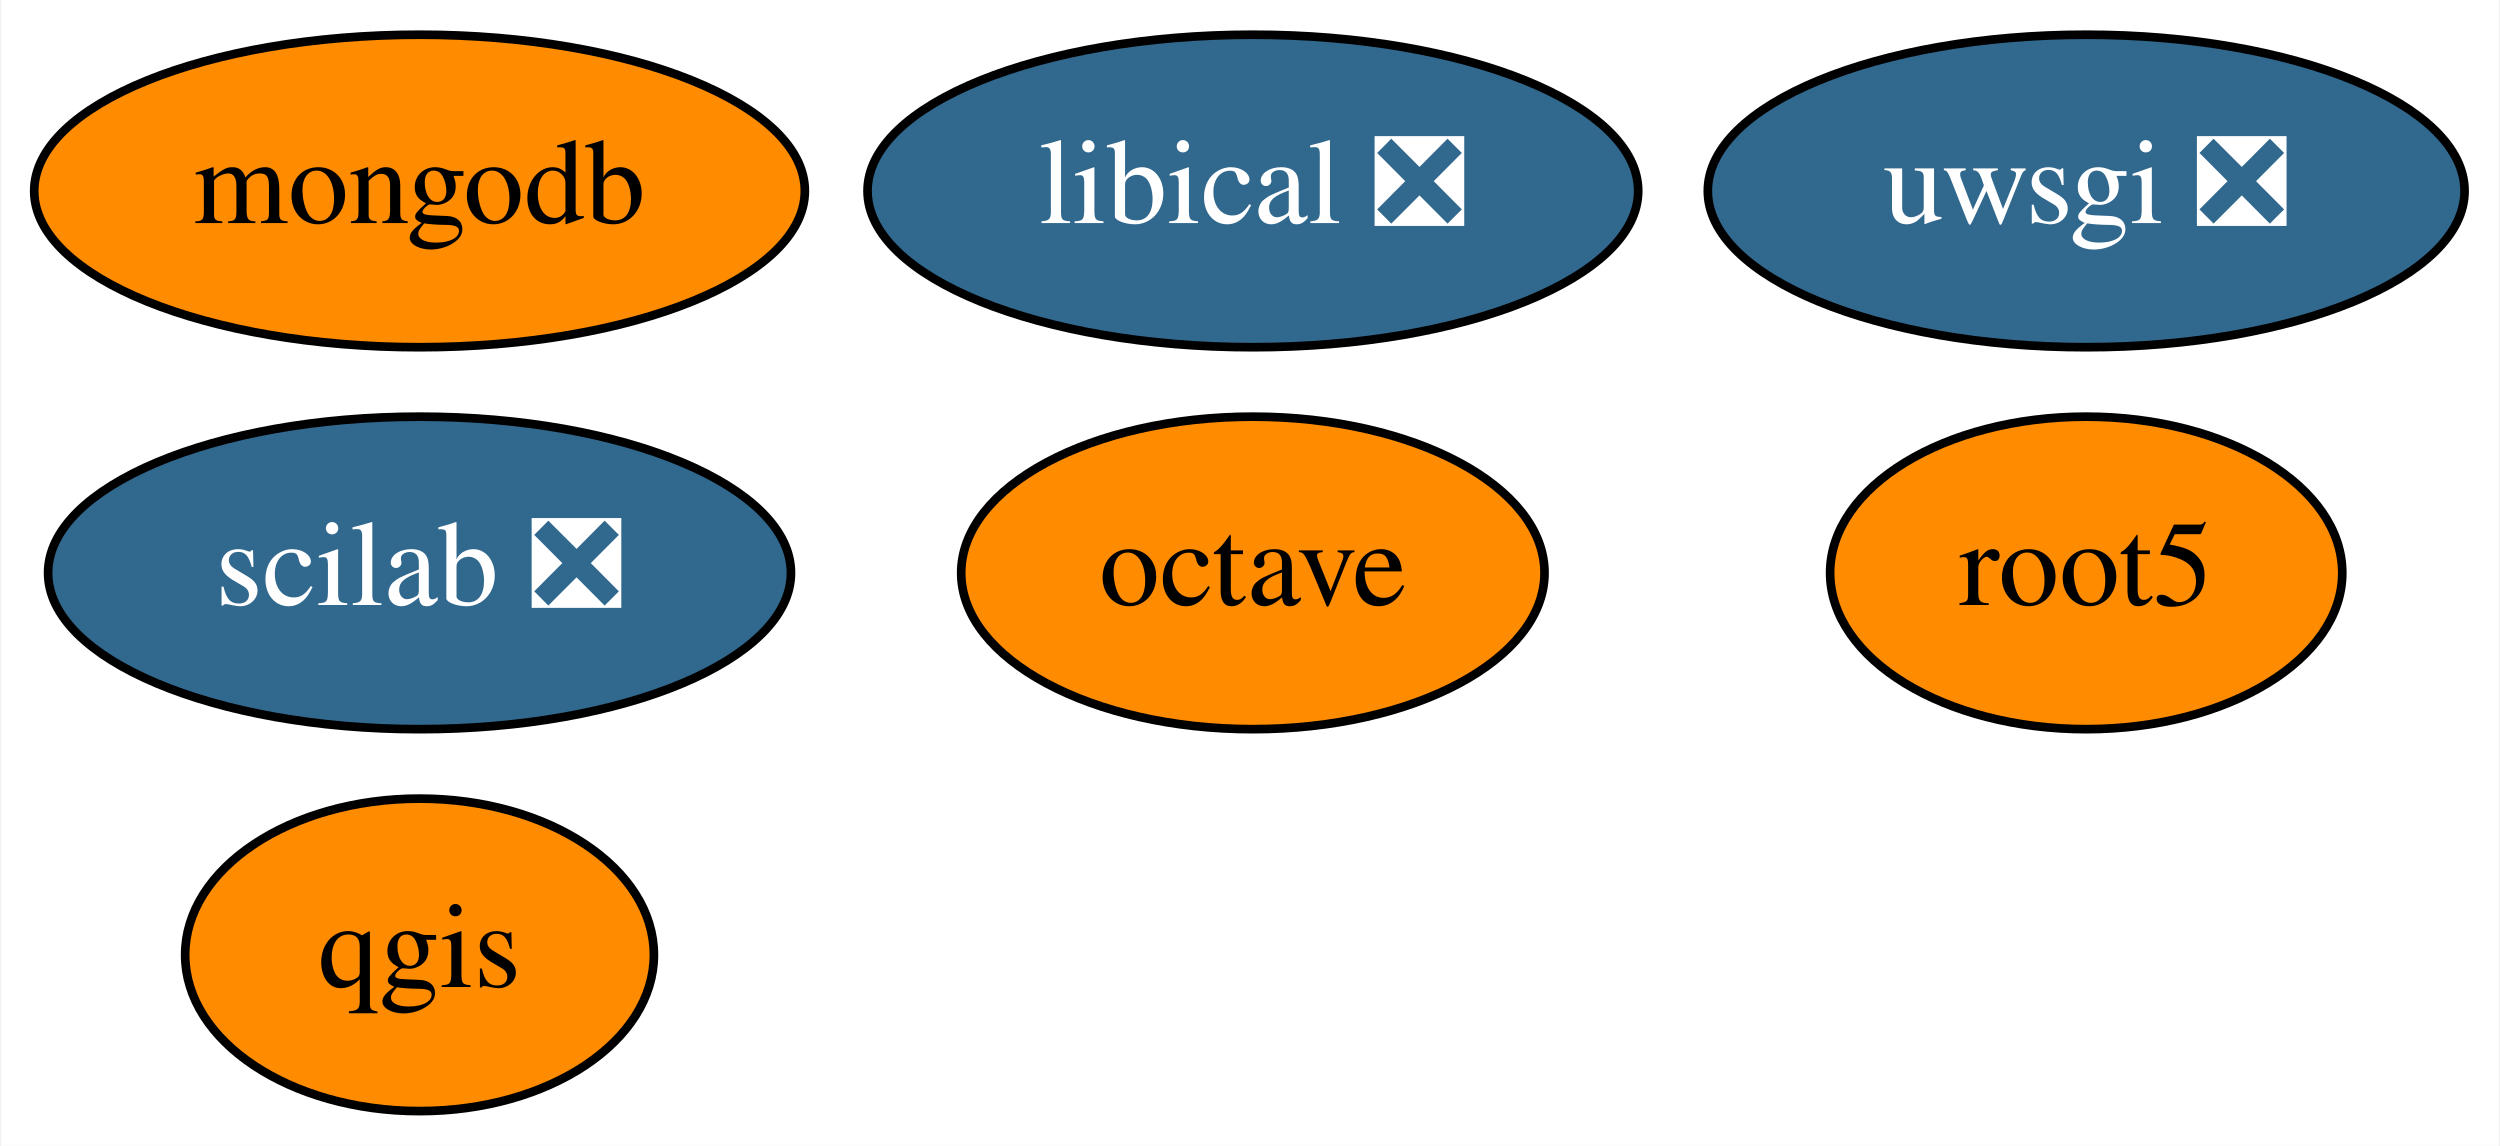
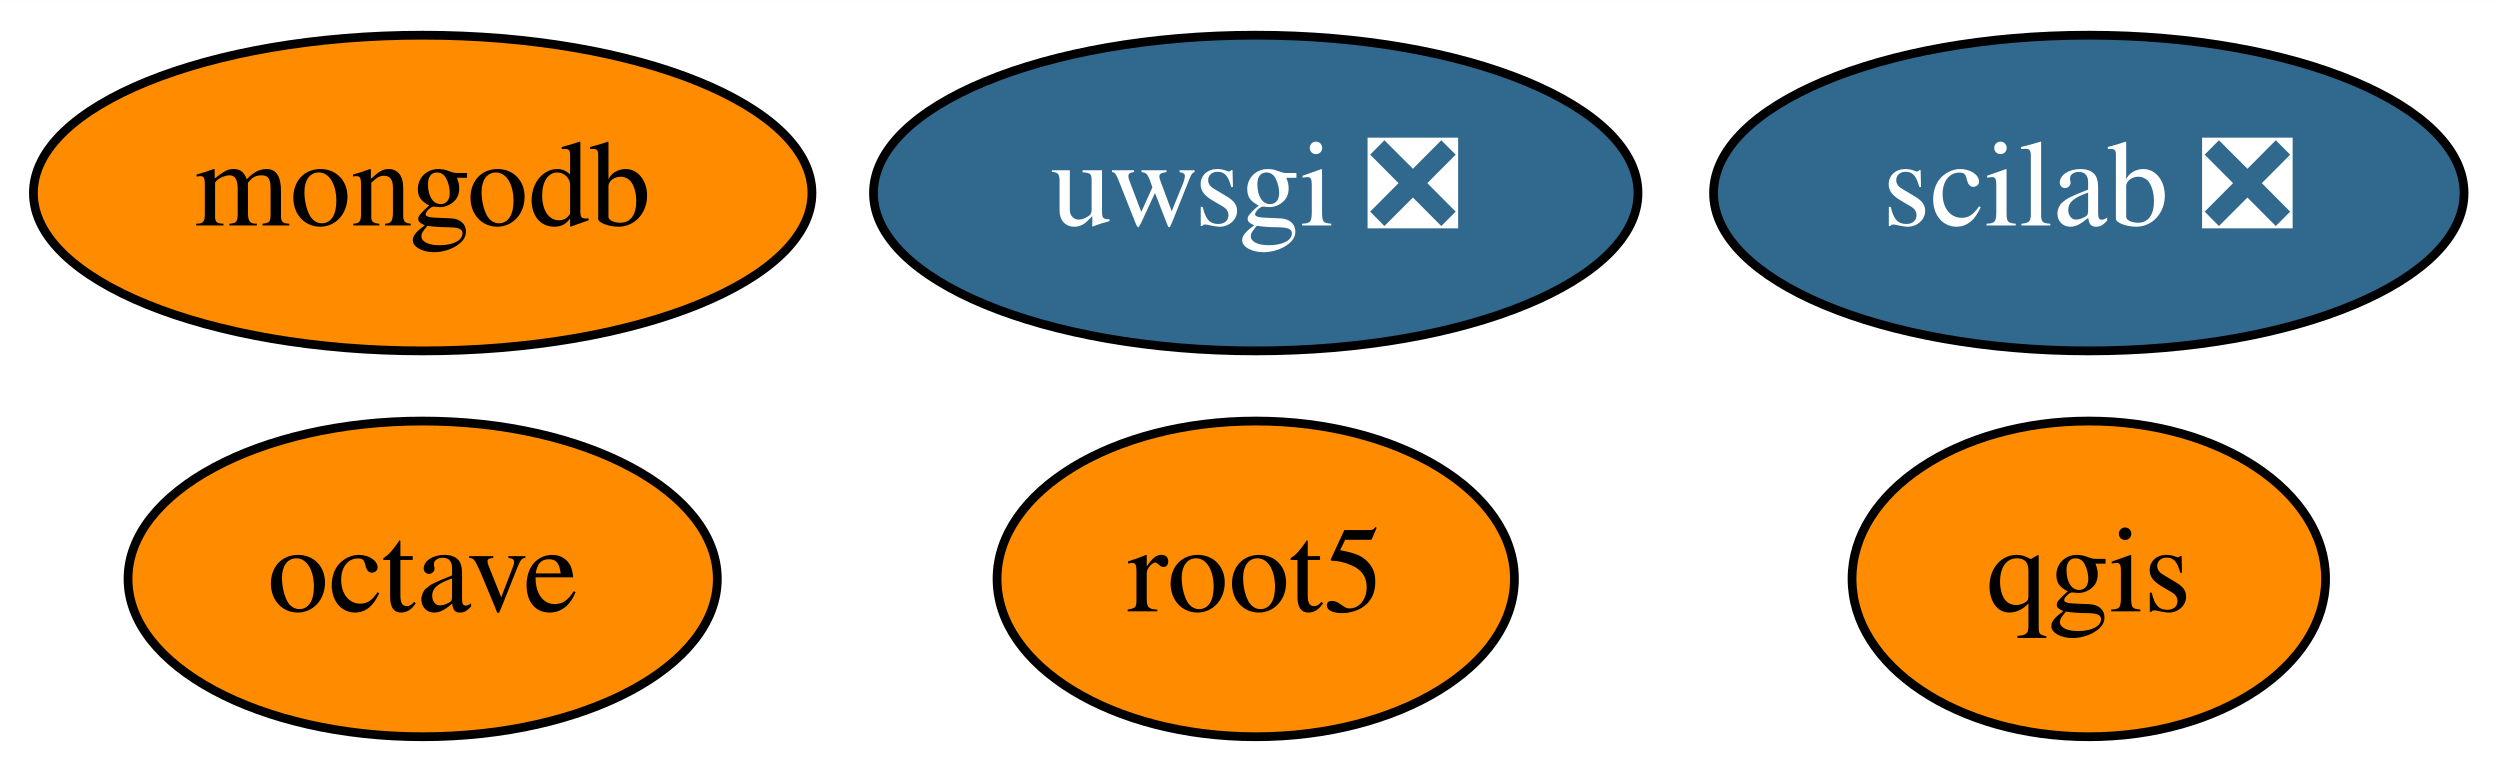
- <svg xmlns="http://www.w3.org/2000/svg" xmlns:xlink="http://www.w3.org/1999/xlink" width="288pt" height="132pt" viewBox="0.00 0.00 287.74 132.00">
-   <g id="graph0" class="graph" transform="scale(1 1) rotate(0) translate(4 128)">
-     <polygon fill="white" stroke="transparent" points="-4,4 -4,-128 283.74,-128 283.74,4 -4,4" />
+ <svg xmlns="http://www.w3.org/2000/svg" xmlns:xlink="http://www.w3.org/1999/xlink" width="285pt" height="88pt" viewBox="0.00 0.00 285.09 88.00">
+   <g id="graph0" class="graph" transform="scale(1 1) rotate(0) translate(4 84)">
+     <polygon fill="white" stroke="transparent" points="-4,4 -4,-84 281.09,-84 281.09,4 -4,4" />
    <g id="node1" class="node">
      <g id="a_node1">
        <a xlink:href="https://github.com/conda-forge/octave-feedstock" xlink:title="octave">
-           <ellipse fill="#ff8c00" stroke="black" cx="140.2" cy="-62" rx="33.6" ry="18" />
-           <text text-anchor="middle" x="140.2" y="-58.3" font-family="Times,serif" font-size="14.00">octave</text>
+           <ellipse fill="#ff8c00" stroke="black" cx="44.2" cy="-18" rx="33.6" ry="18" />
+           <text text-anchor="middle" x="44.2" y="-14.3" font-family="Times,serif" font-size="14.00">octave</text>
        </a>
      </g>
    </g>
    <g id="node2" class="node">
      <g id="a_node2">
        <a xlink:href="https://github.com/conda-forge/qgis-feedstock" xlink:title="qgis">
-           <ellipse fill="#ff8c00" stroke="black" cx="44.2" cy="-18" rx="27" ry="18" />
-           <text text-anchor="middle" x="44.2" y="-14.3" font-family="Times,serif" font-size="14.00">qgis</text>
+           <ellipse fill="#ff8c00" stroke="black" cx="234.2" cy="-18" rx="27" ry="18" />
+           <text text-anchor="middle" x="234.2" y="-14.3" font-family="Times,serif" font-size="14.00">qgis</text>
        </a>
      </g>
    </g>
    <g id="node3" class="node">
      <g id="a_node3">
        <a xlink:href="https://github.com/conda-forge/root5-feedstock" xlink:title="root5">
-           <ellipse fill="#ff8c00" stroke="black" cx="236.2" cy="-62" rx="29.5" ry="18" />
-           <text text-anchor="middle" x="236.2" y="-58.3" font-family="Times,serif" font-size="14.00">root5</text>
+           <ellipse fill="#ff8c00" stroke="black" cx="139.2" cy="-18" rx="29.5" ry="18" />
+           <text text-anchor="middle" x="139.2" y="-14.3" font-family="Times,serif" font-size="14.00">root5</text>
        </a>
      </g>
    </g>
    <g id="node4" class="node">
      <g id="a_node4">
        <a xlink:href="https://github.com/conda-forge/uwsgi-feedstock/pull/43" xlink:title="uwsgi ❎">
-           <ellipse fill="#31688e" stroke="black" cx="236.2" cy="-106" rx="43.59" ry="18" />
-           <text text-anchor="middle" x="236.2" y="-102.3" font-family="Times,serif" font-size="14.00" fill="white">uwsgi ❎</text>
+           <ellipse fill="#31688e" stroke="black" cx="139.2" cy="-62" rx="43.59" ry="18" />
+           <text text-anchor="middle" x="139.2" y="-58.3" font-family="Times,serif" font-size="14.00" fill="white">uwsgi ❎</text>
        </a>
      </g>
    </g>
    <g id="node5" class="node">
      <g id="a_node5">
        <a xlink:href="https://github.com/conda-forge/mongodb-feedstock" xlink:title="mongodb">
-           <ellipse fill="#ff8c00" stroke="black" cx="44.2" cy="-106" rx="44.39" ry="18" />
-           <text text-anchor="middle" x="44.2" y="-102.3" font-family="Times,serif" font-size="14.00">mongodb</text>
+           <ellipse fill="#ff8c00" stroke="black" cx="44.2" cy="-62" rx="44.39" ry="18" />
+           <text text-anchor="middle" x="44.2" y="-58.3" font-family="Times,serif" font-size="14.00">mongodb</text>
        </a>
      </g>
    </g>
    <g id="node6" class="node">
      <g id="a_node6">
        <a xlink:href="https://github.com/conda-forge/scilab-feedstock/pull/20" xlink:title="scilab ❎">
-           <ellipse fill="#31688e" stroke="black" cx="44.2" cy="-62" rx="42.79" ry="18" />
-           <text text-anchor="middle" x="44.2" y="-58.3" font-family="Times,serif" font-size="14.00" fill="white">scilab ❎</text>
-         </a>
-       </g>
-     </g>
-     <g id="node7" class="node">
-       <g id="a_node7">
-         <a xlink:href="https://github.com/conda-forge/libical-feedstock/pull/11" xlink:title="libical ❎">
-           <ellipse fill="#31688e" stroke="black" cx="140.2" cy="-106" rx="44.39" ry="18" />
-           <text text-anchor="middle" x="140.2" y="-102.3" font-family="Times,serif" font-size="14.00" fill="white">libical ❎</text>
+           <ellipse fill="#31688e" stroke="black" cx="234.2" cy="-62" rx="42.79" ry="18" />
+           <text text-anchor="middle" x="234.2" y="-58.3" font-family="Times,serif" font-size="14.00" fill="white">scilab ❎</text>
        </a>
      </g>
    </g>
  </g>
</svg>
